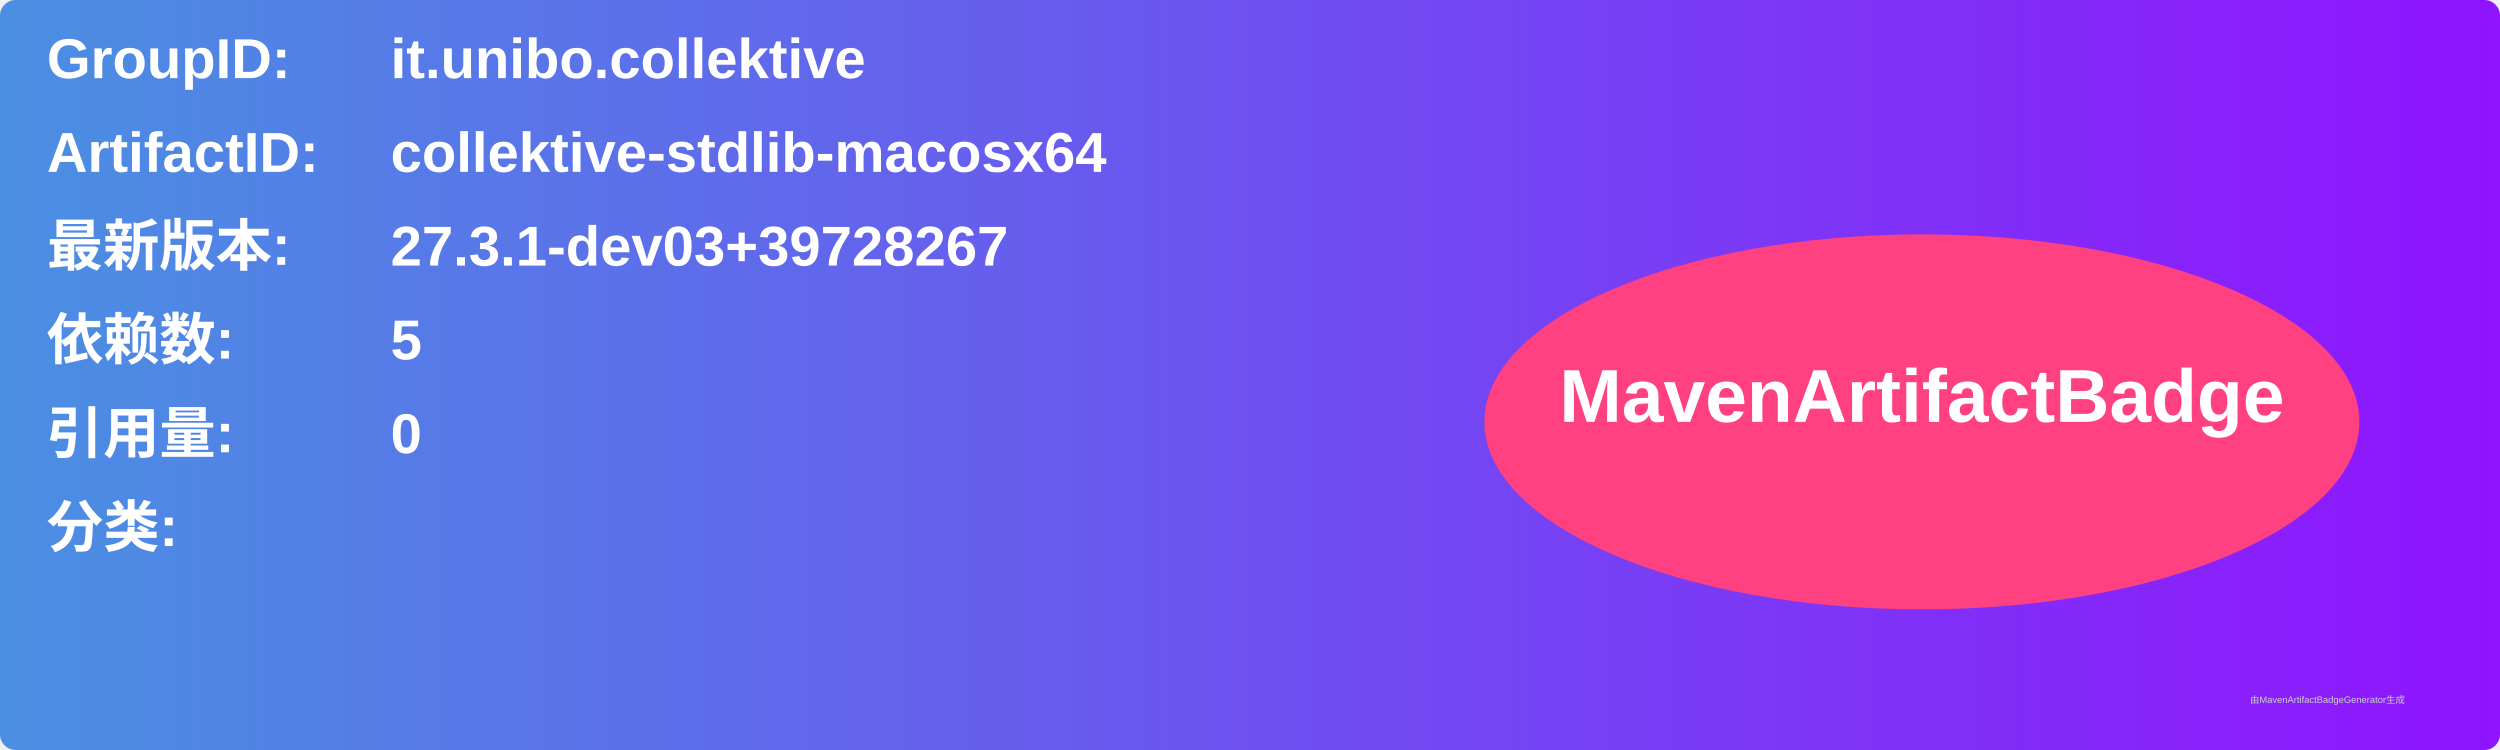
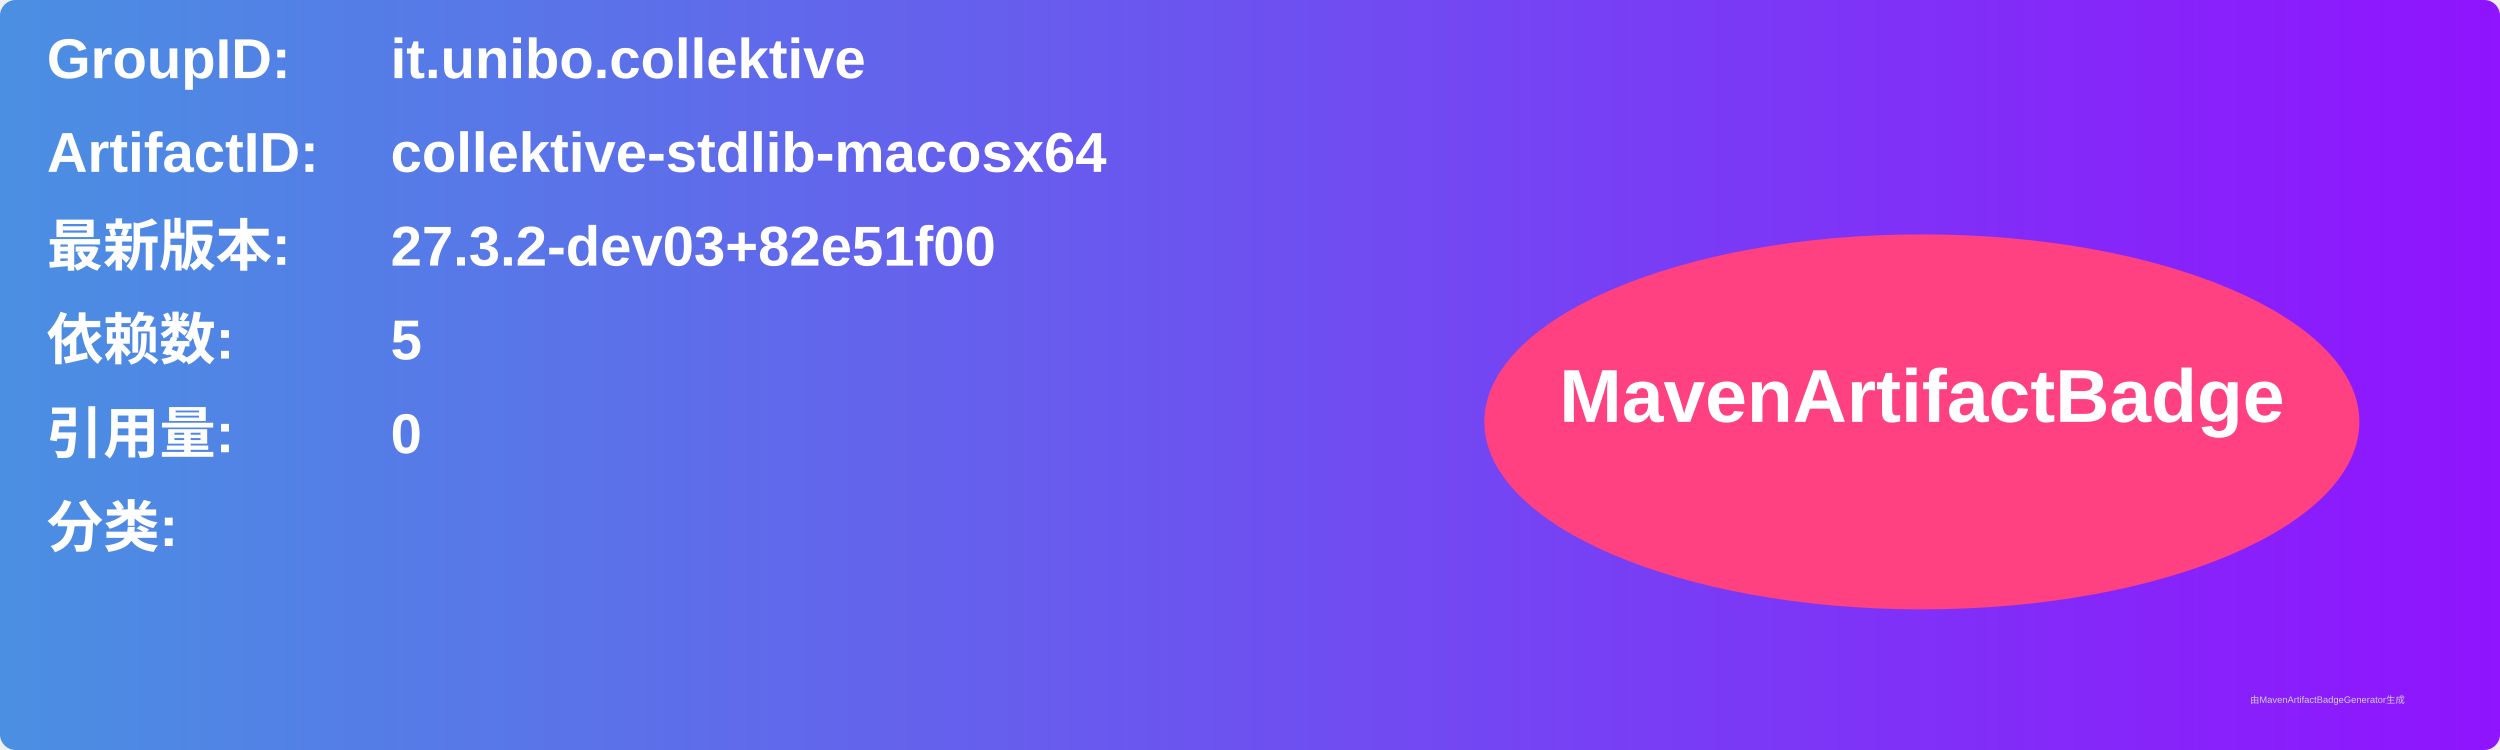
<svg xmlns="http://www.w3.org/2000/svg" width="800" height="240" viewBox="0 0 800 240">
  <linearGradient id="grad" x1="0%" y1="0%" x2="100%" y2="0%">
    <stop offset="0%" stop-color="#4a90e2" />
    <stop offset="100%" stop-color="#9013fe" />
  </linearGradient>
  <rect width="100%" height="100%" rx="5" ry="5" fill="url(#grad)" />
  <g transform="translate(15, 15)">
    <text x="0" y="10" font-family="Arial" font-size="18" fill="white" font-weight="bold" width="260">GroupID:</text>
    <text x="110" y="10" font-family="Arial" font-size="18" fill="white" font-weight="bold" width="460">it.unibo.collektive</text>
    <text x="0" y="40" font-family="Arial" font-size="18" fill="white" font-weight="bold" width="260">ArtifactID:</text>
    <text x="110" y="40" font-family="Arial" font-size="18" fill="white" font-weight="bold" width="460">collektive-stdlib-macosx64</text>
    <text x="0" y="70" font-family="Arial" font-size="18" fill="white" font-weight="bold">最新版本:</text>
    <text x="110" y="70" font-family="Arial" font-size="18" fill="white" font-weight="bold">
-       <tspan font-weight="bold">27.3.1-dev03+39728267</tspan>
+       <tspan font-weight="bold">27.3.2-dev03+82e51f00</tspan>
    </text>
    <text x="0" y="100" font-family="Arial" font-size="18" fill="white" font-weight="bold">依赖数: </text>
    <text x="110" y="100" font-family="Arial" font-size="18" fill="white">
      <tspan font-weight="bold">5</tspan>
    </text>
    <text x="0" y="130" font-family="Arial" font-size="18" fill="white" font-weight="bold">引用量: </text>
    <text x="110" y="130" font-family="Arial" font-size="18" fill="white">
      <tspan font-weight="bold">0</tspan>
    </text>
    <text x="0" y="160" font-family="Arial" font-size="18" fill="white" font-weight="bold">分类:</text>
    <text x="10" y="190" font-family="Arial" font-size="10" fill="white">
      <tspan font-weight="bold" />
    </text>
    <ellipse cx="600" cy="120" rx="140" ry="60" fill="#ff4081" />
    <text x="600" y="120" text-anchor="middle" font-family="Arial" font-size="24" fill="white" font-weight="bold">MavenArtifactBadge</text>
  </g>
  <text x="720" y="225" font-family="Arial" font-size="3" fill="#d0d0d0">由MavenArtifactBadgeGenerator生成</text>
</svg>
